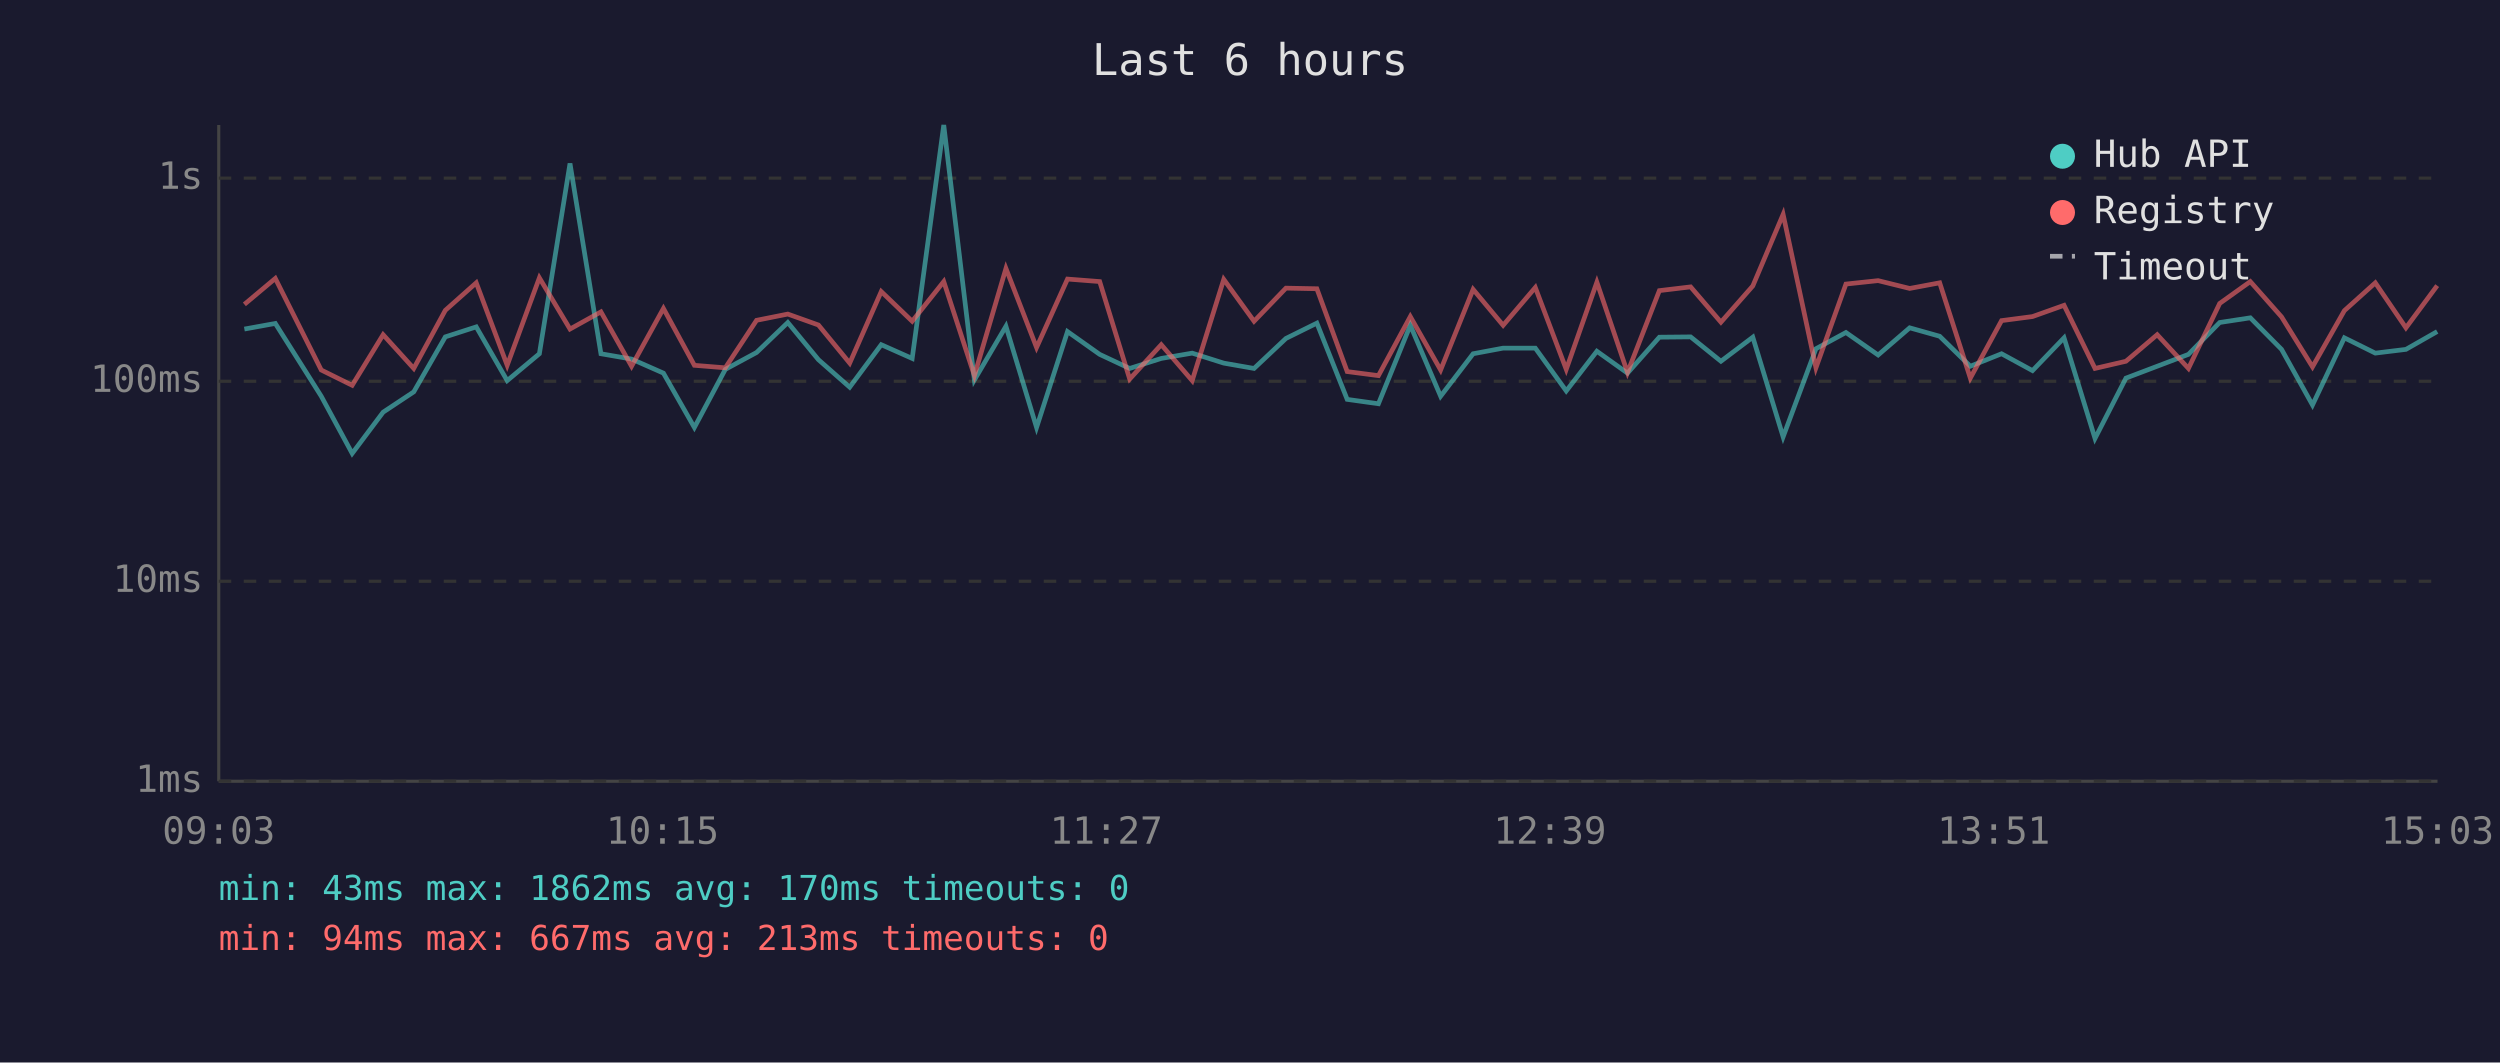
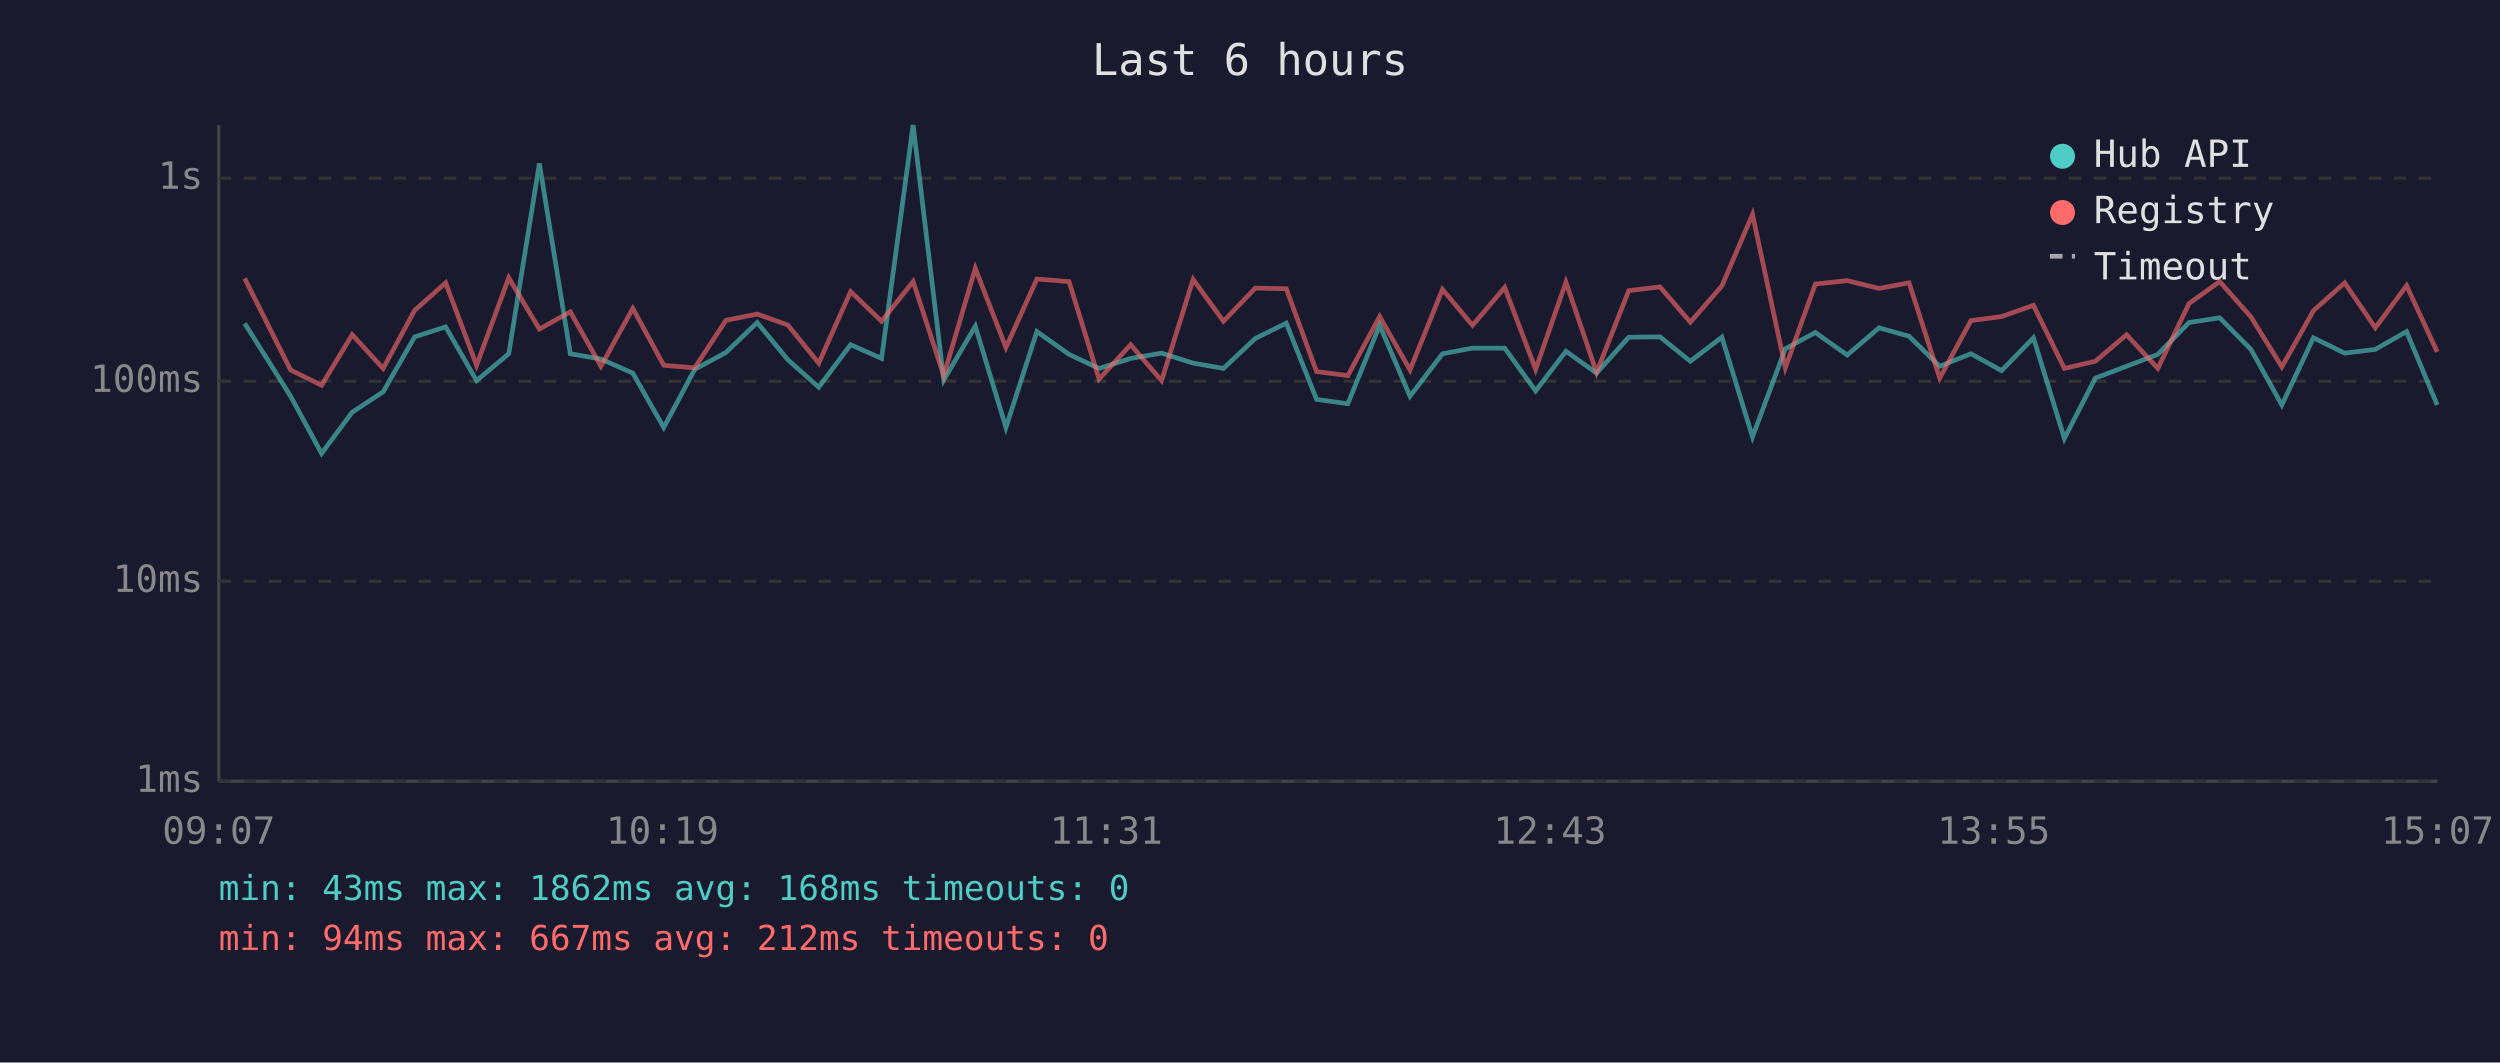
<svg xmlns="http://www.w3.org/2000/svg" viewBox="0 0 800 340" font-family="monospace" font-size="12">
  <rect width="800" height="340" fill="#1a1a2e" />
  <text x="400" y="24" fill="#e0e0e0" font-size="14" text-anchor="middle">Last 6 hours</text>
  <line x1="70" y1="40" x2="70" y2="250" stroke="#444" stroke-width="1" />
  <line x1="70" y1="250" x2="780" y2="250" stroke="#444" stroke-width="1" />
  <line x1="70" y1="250" x2="780" y2="250" stroke="#333" stroke-width="1" stroke-dasharray="4" />
  <text x="65" y="250" fill="#888" text-anchor="end" dominant-baseline="middle">1ms</text>
  <line x1="70" y1="186" x2="780" y2="186" stroke="#333" stroke-width="1" stroke-dasharray="4" />
  <text x="65" y="186" fill="#888" text-anchor="end" dominant-baseline="middle">10ms</text>
  <line x1="70" y1="122" x2="780" y2="122" stroke="#333" stroke-width="1" stroke-dasharray="4" />
  <text x="65" y="122" fill="#888" text-anchor="end" dominant-baseline="middle">100ms</text>
  <line x1="70" y1="57" x2="780" y2="57" stroke="#333" stroke-width="1" stroke-dasharray="4" />
  <text x="65" y="57" fill="#888" text-anchor="end" dominant-baseline="middle">1s</text>
-   <text x="70" y="270" fill="#888" text-anchor="middle">09:03</text>
-   <text x="212" y="270" fill="#888" text-anchor="middle">10:15</text>
-   <text x="354" y="270" fill="#888" text-anchor="middle">11:27</text>
-   <text x="496" y="270" fill="#888" text-anchor="middle">12:39</text>
-   <text x="638" y="270" fill="#888" text-anchor="middle">13:51</text>
-   <text x="780" y="270" fill="#888" text-anchor="middle">15:03</text>
-   <polyline points="78.2,105.3 88.1,103.5 102.8,126.8 112.7,145.1 122.6,131.9 132.4,125.4 142.5,107.8 152.4,104.6 162.3,121.8 172.6,113.2 182.4,52.3 192.3,113.2 202.1,114.9 212.3,119.4 222.2,136.8 232.1,118.2 242.1,112.8 252.1,103.2 261.9,115.1 271.9,123.9 282.0,110.3 291.9,114.7 302.0,40.0 311.8,121.6 321.9,104.4 331.7,136.8 341.6,106.1 351.9,113.4 361.5,117.9 371.6,114.7 381.5,113.0 391.6,116.2 401.3,117.9 411.5,108.3 421.4,103.4 431.1,127.8 441.1,129.2 451.3,104.1 461.0,126.8 471.4,113.2 481.0,111.4 491.3,111.4 501.2,125.1 511.0,112.4 520.8,119.4 531.0,107.9 541.0,107.8 550.7,115.6 560.9,107.9 570.6,139.8 581.1,111.6 590.7,106.4 601.0,113.6 611.1,104.9 620.7,107.6 630.5,117.2 640.5,113.2 650.4,118.6 660.5,108.1 670.4,140.3 680.3,121.0 690.3,117.2 700.3,113.4 710.3,103.2 720.1,101.7 730.1,111.8 740.0,129.6 750.2,108.1 760.1,113.0 769.9,111.8 779.9,106.1" fill="none" stroke="#4ecdc4" stroke-width="1.5" opacity="0.6" />
-   <polyline points="78.2,97.4 88.1,89.1 102.8,118.4 112.7,123.3 122.6,107.1 132.4,117.9 142.5,99.3 152.4,90.5 162.3,116.9 172.6,88.9 182.4,105.3 192.3,99.8 202.1,117.2 212.3,98.7 222.2,116.9 232.1,117.7 242.1,102.5 252.1,100.5 261.9,104.0 271.9,116.2 282.0,93.3 291.9,102.8 302.0,90.1 311.8,120.2 321.9,85.9 331.7,111.2 341.6,89.3 351.9,90.1 361.5,121.3 371.6,110.3 381.5,121.8 391.6,89.4 401.3,102.8 411.5,92.2 421.4,92.4 431.1,118.9 441.1,120.2 451.3,101.3 461.0,118.4 471.4,92.6 481.0,104.1 491.3,92.0 501.2,118.2 511.0,90.3 520.8,119.2 531.0,93.0 541.0,91.8 550.7,103.1 560.9,91.5 570.6,68.6 581.1,117.7 590.7,90.9 601.0,89.8 611.1,92.3 620.7,90.5 630.5,121.0 640.5,102.6 650.4,101.3 660.5,97.7 670.4,117.9 680.3,115.6 690.3,107.1 700.3,117.9 710.3,97.1 720.1,90.1 730.1,101.4 740.0,117.4 750.2,99.4 760.1,90.5 769.9,104.9 779.9,91.4" fill="none" stroke="#ff6b6b" stroke-width="1.5" opacity="0.6" />
+   <text x="70" y="270" fill="#888" text-anchor="middle">09:07</text>
+   <text x="212" y="270" fill="#888" text-anchor="middle">10:19</text>
+   <text x="354" y="270" fill="#888" text-anchor="middle">11:31</text>
+   <text x="496" y="270" fill="#888" text-anchor="middle">12:43</text>
+   <text x="638" y="270" fill="#888" text-anchor="middle">13:55</text>
+   <text x="780" y="270" fill="#888" text-anchor="middle">15:07</text>
+   <polyline points="78.3,103.5 93.0,126.8 102.9,145.1 112.7,131.9 122.6,125.4 132.7,107.8 142.6,104.6 152.5,121.8 162.8,113.2 172.6,52.3 182.5,113.2 192.3,114.9 202.5,119.4 212.4,136.8 222.3,118.2 232.3,112.8 242.3,103.2 252.1,115.1 262.0,123.9 272.2,110.3 282.1,114.7 292.2,40.0 302.0,121.6 312.1,104.4 321.9,136.8 331.8,106.1 342.1,113.4 351.7,117.9 361.8,114.7 371.7,113.0 381.8,116.2 391.5,117.9 401.7,108.3 411.6,103.4 421.3,127.8 431.3,129.2 441.5,104.1 451.2,126.8 461.6,113.2 471.2,111.4 481.5,111.4 491.4,125.1 501.1,112.4 510.9,119.4 521.2,107.9 531.2,107.8 540.9,115.6 551.0,107.9 560.8,139.8 571.3,111.6 580.9,106.4 591.1,113.6 601.3,104.9 610.9,107.6 620.7,117.2 630.7,113.2 640.5,118.6 650.7,108.1 660.6,140.3 670.5,121.0 680.5,117.2 690.5,113.4 700.5,103.2 710.3,101.7 720.3,111.8 730.2,129.6 740.3,108.1 750.3,113.0 760.1,111.8 770.1,106.1 779.9,129.6" fill="none" stroke="#4ecdc4" stroke-width="1.5" opacity="0.6" />
+   <polyline points="78.3,89.1 93.0,118.4 102.9,123.3 112.7,107.1 122.6,117.9 132.7,99.3 142.6,90.5 152.5,116.9 162.8,88.9 172.6,105.3 182.5,99.8 192.3,117.2 202.5,98.7 212.4,116.9 222.3,117.7 232.3,102.5 242.3,100.5 252.1,104.0 262.0,116.2 272.2,93.3 282.1,102.8 292.2,90.1 302.0,120.2 312.1,85.9 321.9,111.2 331.8,89.3 342.1,90.1 351.7,121.3 361.8,110.3 371.7,121.8 381.8,89.4 391.5,102.8 401.7,92.2 411.6,92.4 421.3,118.9 431.3,120.2 441.5,101.3 451.2,118.4 461.6,92.6 471.2,104.1 481.5,92.0 491.4,118.2 501.1,90.3 510.9,119.2 521.2,93.0 531.2,91.8 540.9,103.1 551.0,91.5 560.8,68.6 571.3,117.7 580.9,90.9 591.1,89.8 601.3,92.3 610.9,90.5 620.7,121.0 630.7,102.6 640.5,101.3 650.7,97.7 660.6,117.9 670.5,115.6 680.5,107.1 690.5,117.9 700.5,97.1 710.3,90.1 720.3,101.4 730.2,117.4 740.3,99.4 750.3,90.5 760.1,104.9 770.1,91.4 779.9,112.6" fill="none" stroke="#ff6b6b" stroke-width="1.5" opacity="0.6" />
  <circle cx="660" cy="50" r="4" fill="#4ecdc4" />
  <text x="670" y="50" fill="#e0e0e0" dominant-baseline="middle">Hub API</text>
  <circle cx="660" cy="68" r="4" fill="#ff6b6b" />
  <text x="670" y="68" fill="#e0e0e0" dominant-baseline="middle">Registry</text>
  <line x1="656" y1="82" x2="664" y2="82" stroke="#e0e0e0" stroke-width="1.5" stroke-dasharray="4,3" opacity="0.7" />
  <text x="670" y="86" fill="#e0e0e0" dominant-baseline="middle">Timeout</text>
-   <text x="70" y="288" fill="#4ecdc4" font-size="11">min: 43ms  max: 1862ms  avg: 170ms  timeouts: 0</text>
-   <text x="70" y="304" fill="#ff6b6b" font-size="11">min: 94ms  max: 667ms  avg: 213ms  timeouts: 0</text>
+   <text x="70" y="288" fill="#4ecdc4" font-size="11">min: 43ms  max: 1862ms  avg: 168ms  timeouts: 0</text>
+   <text x="70" y="304" fill="#ff6b6b" font-size="11">min: 94ms  max: 667ms  avg: 212ms  timeouts: 0</text>
</svg>
